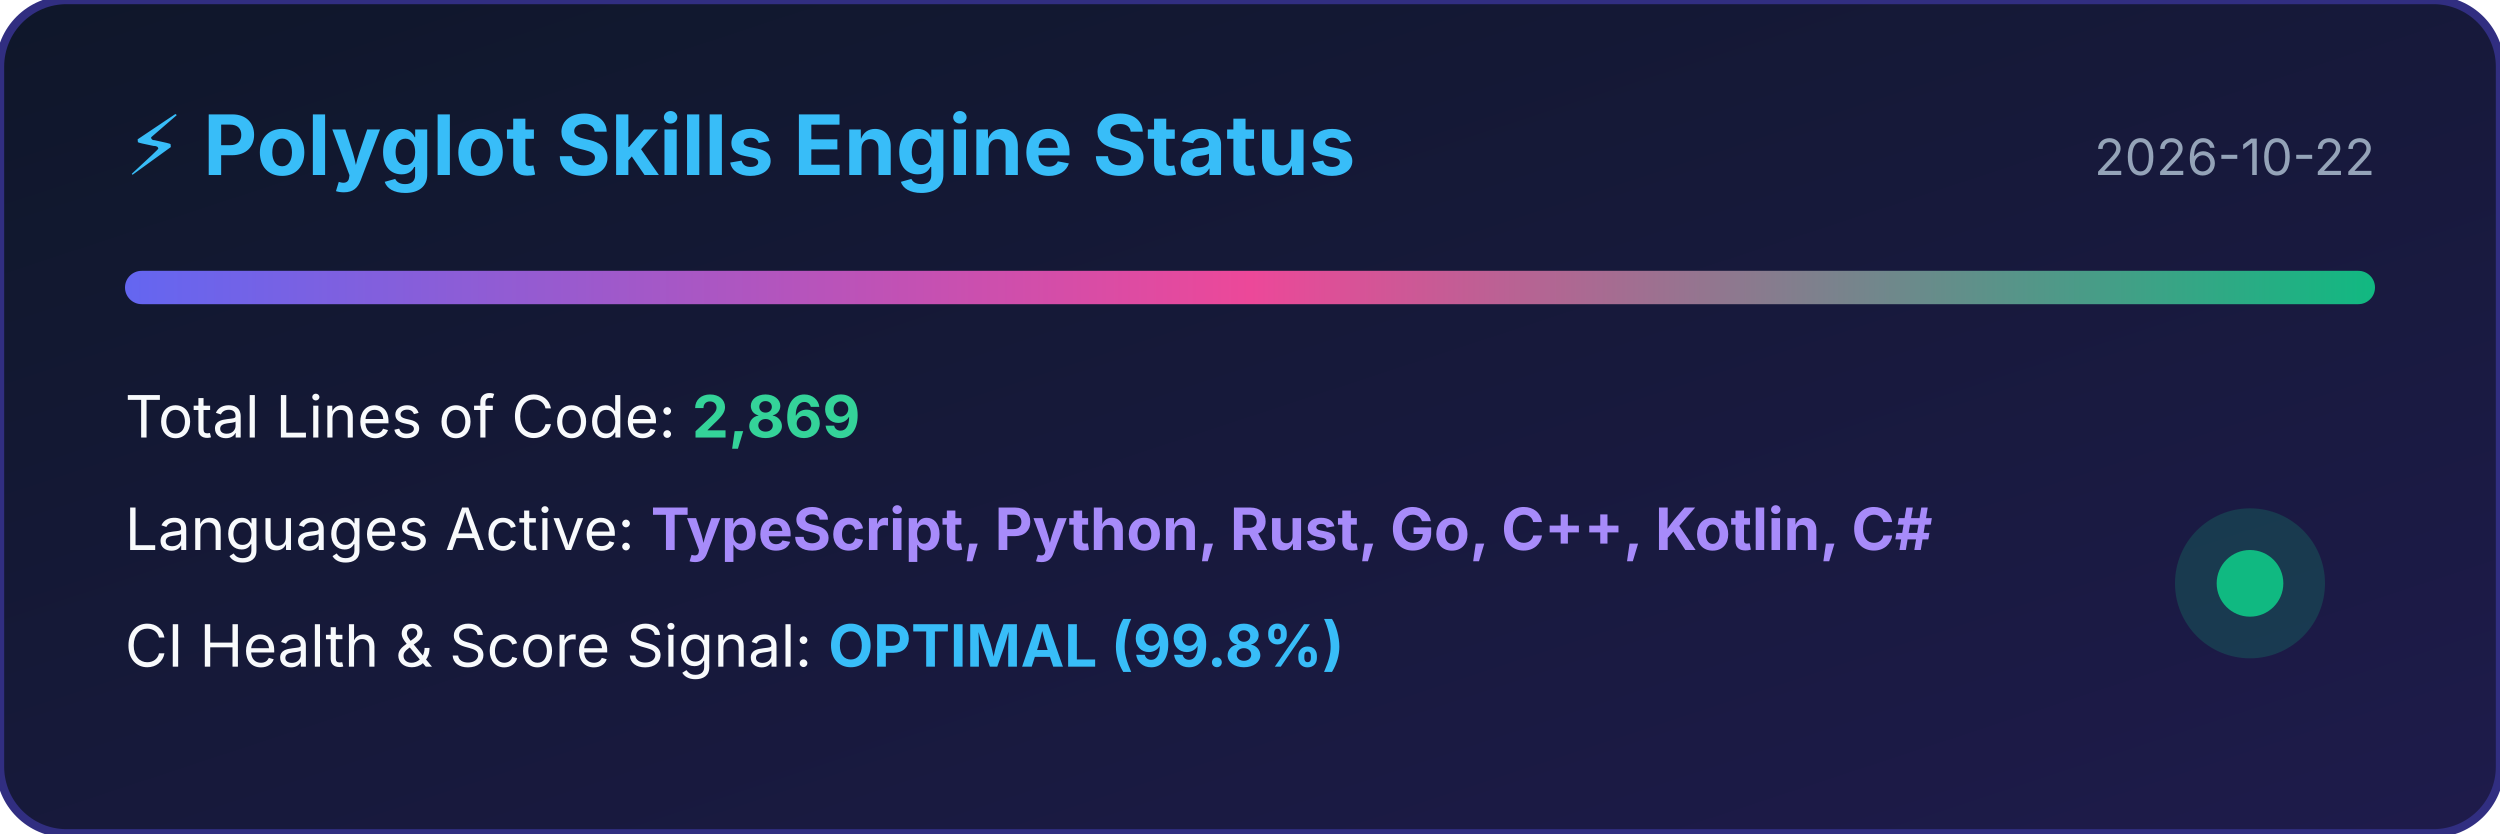
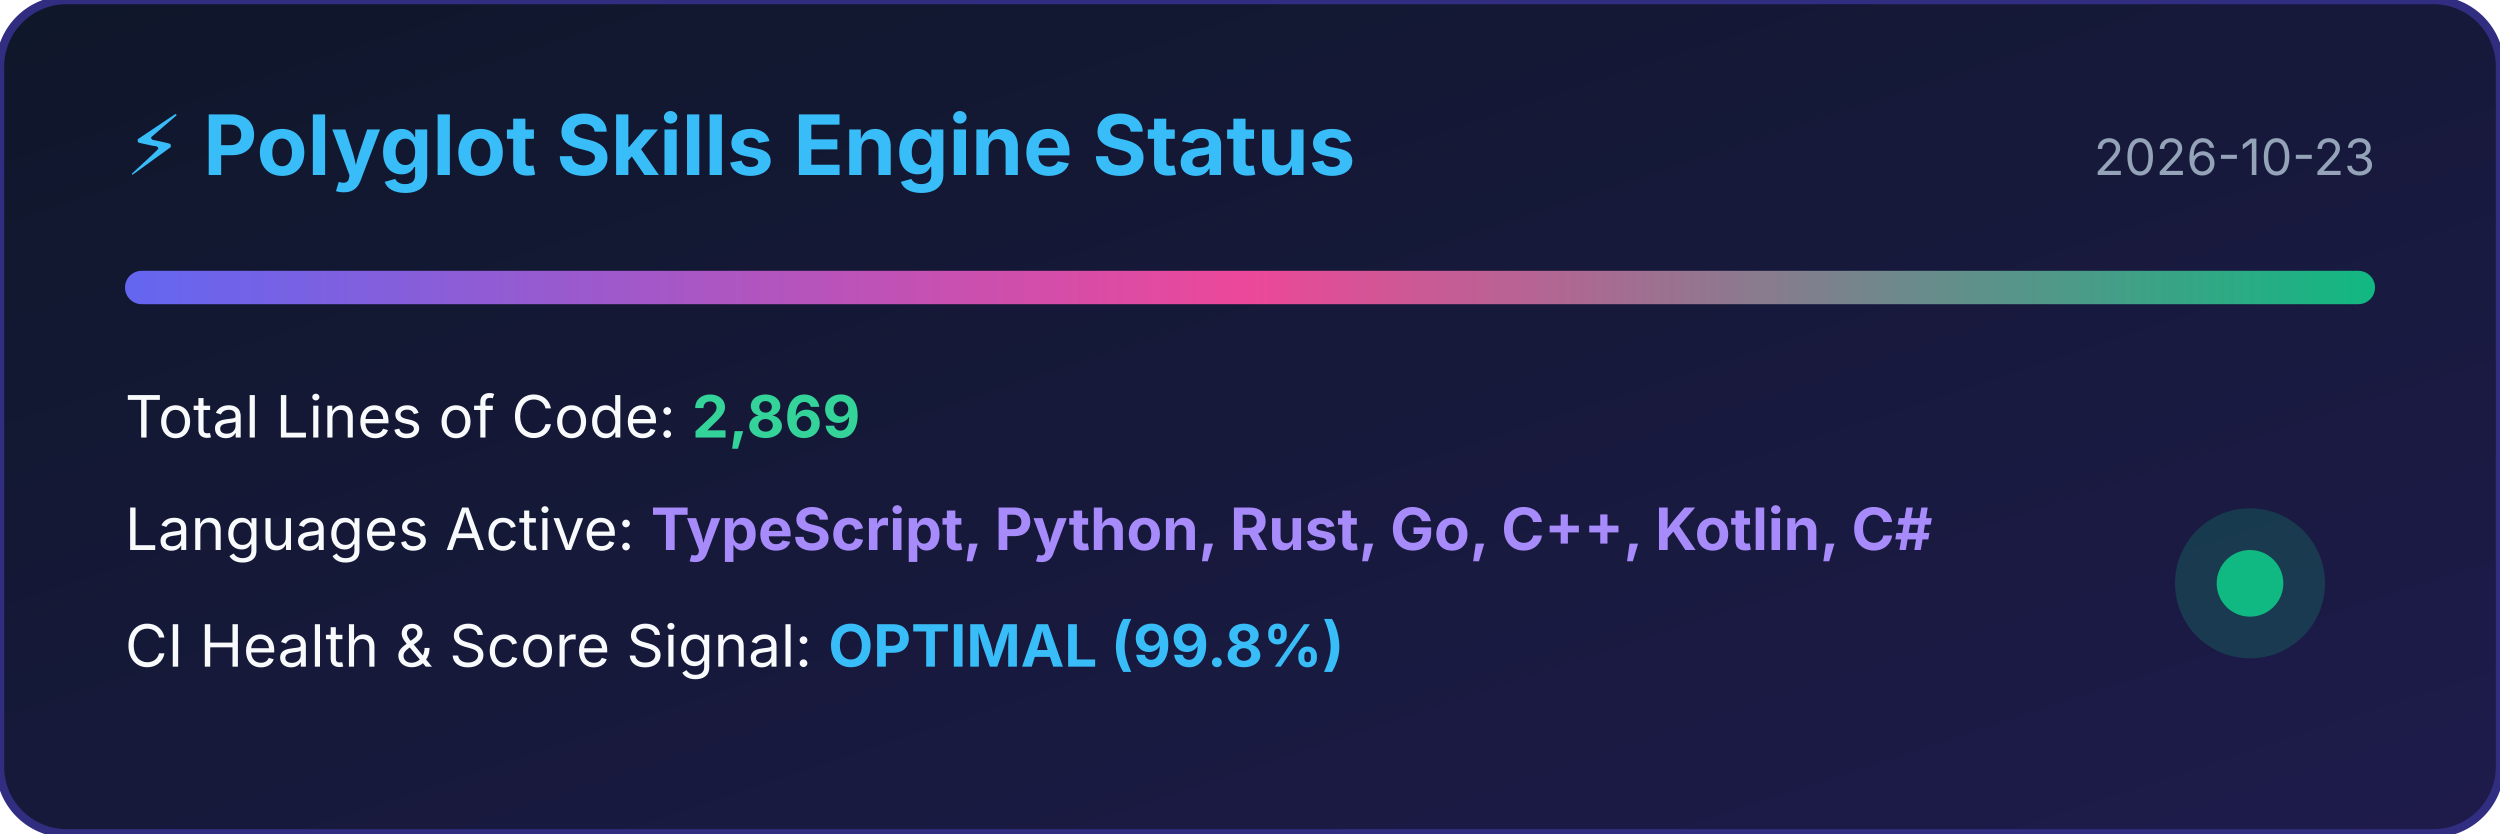
<svg xmlns="http://www.w3.org/2000/svg" width="600" height="200" viewBox="0 0 600 200">
  <defs>
    <linearGradient id="bg" x1="0%" y1="0%" x2="100%" y2="100%">
      <stop offset="0%" stop-color="#0f172a" />
      <stop offset="100%" stop-color="#1e1b4b" />
    </linearGradient>
    <linearGradient id="bar" x1="0%" y1="0%" x2="100%" y2="0%">
      <stop offset="0%" stop-color="#6366f1" />
      <stop offset="50%" stop-color="#ec4899" />
      <stop offset="100%" stop-color="#10b981" />
    </linearGradient>
  </defs>
  <rect width="100%" height="100%" rx="16" fill="url(#bg)" stroke="#312e81" stroke-width="2" />
  <text x="30" y="42" fill="#38bdf8" font-family="-apple-system,BlinkMacSystemFont,sans-serif" font-size="20" font-weight="bold">⚡ Polyglot Skills Engine Status</text>
-   <text x="570" y="42" fill="#94a3b8" font-family="-apple-system,BlinkMacSystemFont,sans-serif" font-size="12" text-anchor="end">2026-10-22</text>
+   <text x="570" y="42" fill="#94a3b8" font-family="-apple-system,BlinkMacSystemFont,sans-serif" font-size="12" text-anchor="end">2026-10-23</text>
  <rect x="30" y="65" width="540" height="8" rx="4" fill="url(#bar)" />
  <text x="30" y="105" fill="#f8fafc" font-family="-apple-system,BlinkMacSystemFont,sans-serif" font-size="14">Total Lines of Code: <tspan fill="#34d399" font-weight="bold">2,869</tspan>
  </text>
  <text x="30" y="132" fill="#f8fafc" font-family="-apple-system,BlinkMacSystemFont,sans-serif" font-size="14">Languages Active: <tspan fill="#a78bfa" font-weight="bold">TypeScript, Python, Rust, Go, C++, Kotlin, C#</tspan>
  </text>
  <text x="30" y="160" fill="#f8fafc" font-family="-apple-system,BlinkMacSystemFont,sans-serif" font-size="14">CI Health &amp; Score Signal: <tspan fill="#38bdf8" font-weight="bold">OPTIMAL (99.8%)</tspan>
  </text>
  <circle cx="540" cy="140" r="18" fill="#10b981" fill-opacity="0.2" />
  <circle cx="540" cy="140" r="8" fill="#10b981" />
</svg>
